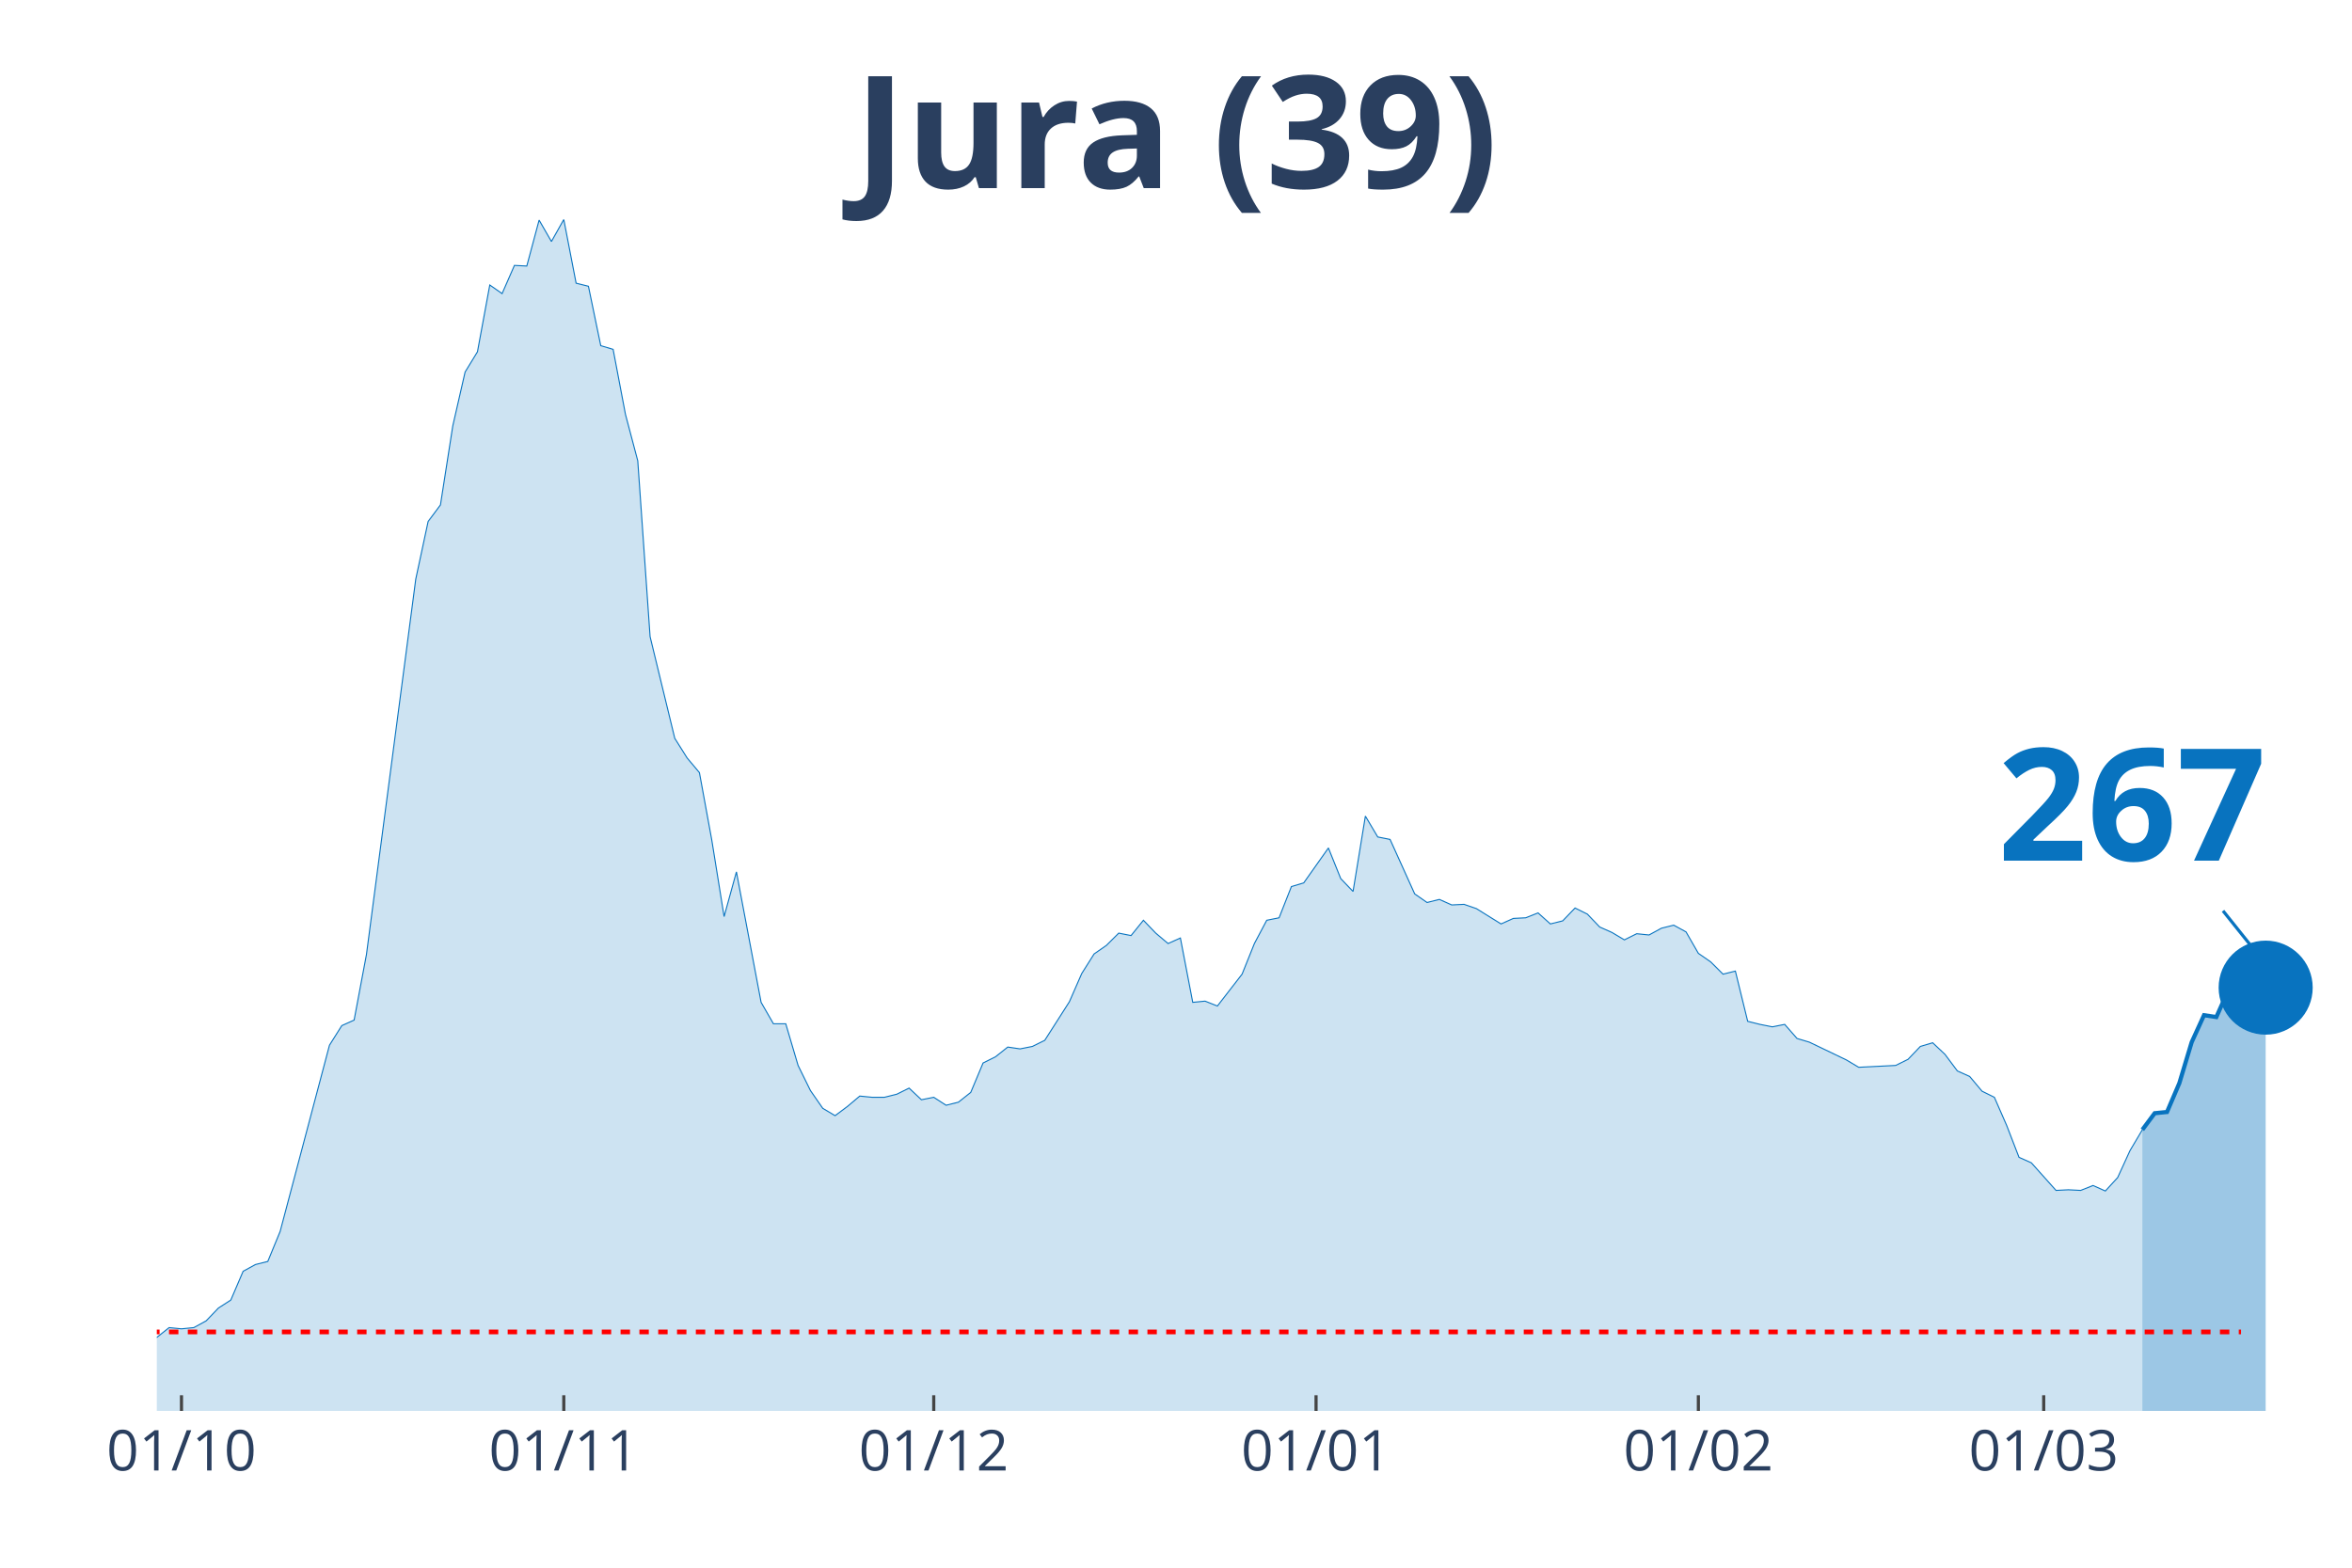
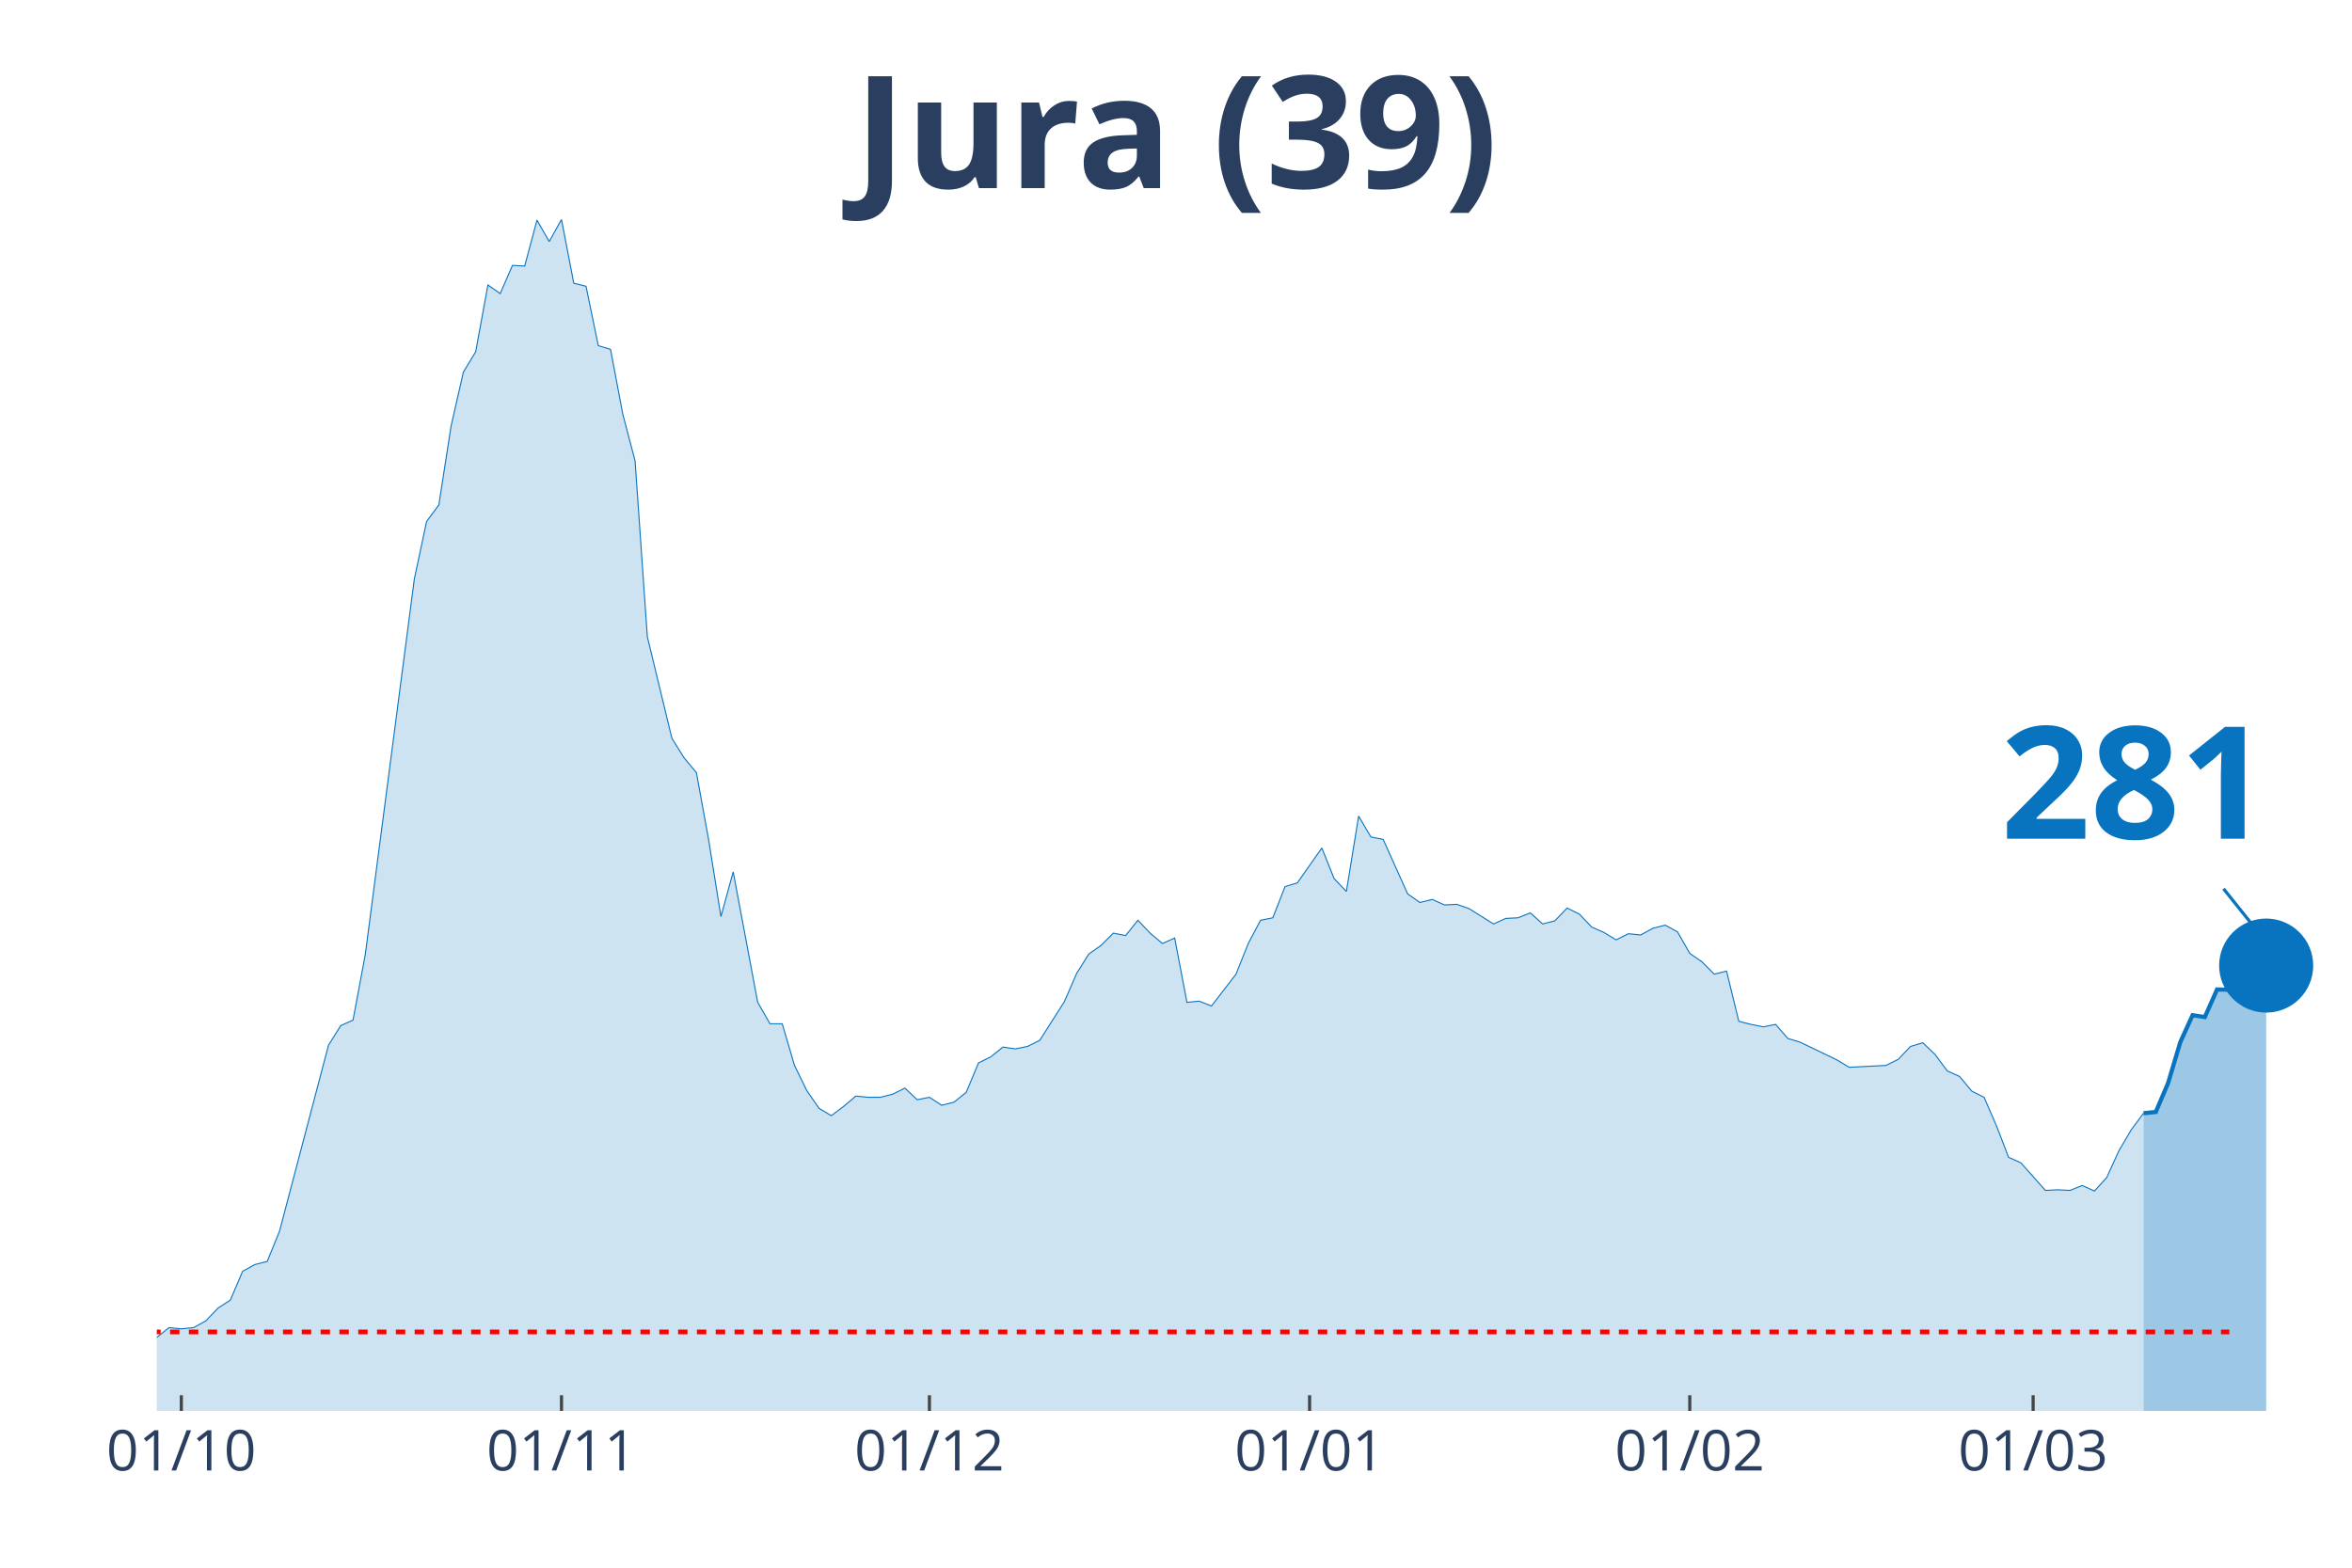
<svg xmlns="http://www.w3.org/2000/svg" class="main-svg" width="1125" height="750" style="" viewBox="0 0 750 500">
  <rect x="0" y="0" width="750" height="500" style="fill: rgb(0, 0, 0); fill-opacity: 0;" />
-   <defs id="defs-86f2ef">
+   <defs id="defs-7bf812">
    <g class="clips">
-       <clipPath id="clip86f2efxyplot" class="plotclip">
+       <clipPath id="clip7bf812xyplot" class="plotclip">
        <rect width="700" height="380" />
      </clipPath>
-       <clipPath class="axesclip" id="clip86f2efx">
+       <clipPath class="axesclip" id="clip7bf812x">
        <rect x="50" y="0" width="700" height="500" />
      </clipPath>
-       <clipPath class="axesclip" id="clip86f2efy">
+       <clipPath class="axesclip" id="clip7bf812y">
        <rect x="0" y="70" width="750" height="380" />
      </clipPath>
-       <clipPath class="axesclip" id="clip86f2efxy">
+       <clipPath class="axesclip" id="clip7bf812xy">
        <rect x="50" y="70" width="700" height="380" />
      </clipPath>
    </g>
    <g class="gradients" />
  </defs>
  <g class="bglayer">
    <rect class="bg" x="50" y="70" width="700" height="380" style="fill: rgb(0, 0, 0); fill-opacity: 0; stroke-width: 0;" />
  </g>
  <g class="layer-below">
    <g class="imagelayer" />
    <g class="shapelayer" />
  </g>
  <g class="cartesianlayer">
    <g class="subplot xy">
      <g class="layer-subplot">
        <g class="shapelayer" />
        <g class="imagelayer" />
      </g>
      <g class="gridlayer">
        <g class="x">
-           <path class="xgrid crisp" transform="translate(57.87,0)" d="M0,70v380" style="stroke: rgb(255, 255, 255); stroke-opacity: 1; stroke-width: 1px;" />
-           <path class="xgrid crisp" transform="translate(179.78,0)" d="M0,70v380" style="stroke: rgb(255, 255, 255); stroke-opacity: 1; stroke-width: 1px;" />
-           <path class="xgrid crisp" transform="translate(297.75,0)" d="M0,70v380" style="stroke: rgb(255, 255, 255); stroke-opacity: 1; stroke-width: 1px;" />
-           <path class="xgrid crisp" transform="translate(419.66,0)" d="M0,70v380" style="stroke: rgb(255, 255, 255); stroke-opacity: 1; stroke-width: 1px;" />
-           <path class="xgrid crisp" transform="translate(541.57,0)" d="M0,70v380" style="stroke: rgb(255, 255, 255); stroke-opacity: 1; stroke-width: 1px;" />
-           <path class="xgrid crisp" transform="translate(651.69,0)" d="M0,70v380" style="stroke: rgb(255, 255, 255); stroke-opacity: 1; stroke-width: 1px;" />
+           <path class="xgrid crisp" transform="translate(57.82,0)" d="M0,70v380" style="stroke: rgb(255, 255, 255); stroke-opacity: 1; stroke-width: 1px;" />
+           <path class="xgrid crisp" transform="translate(179.05,0)" d="M0,70v380" style="stroke: rgb(255, 255, 255); stroke-opacity: 1; stroke-width: 1px;" />
+           <path class="xgrid crisp" transform="translate(296.37,0)" d="M0,70v380" style="stroke: rgb(255, 255, 255); stroke-opacity: 1; stroke-width: 1px;" />
+           <path class="xgrid crisp" transform="translate(417.6,0)" d="M0,70v380" style="stroke: rgb(255, 255, 255); stroke-opacity: 1; stroke-width: 1px;" />
+           <path class="xgrid crisp" transform="translate(538.83,0)" d="M0,70v380" style="stroke: rgb(255, 255, 255); stroke-opacity: 1; stroke-width: 1px;" />
+           <path class="xgrid crisp" transform="translate(648.32,0)" d="M0,70v380" style="stroke: rgb(255, 255, 255); stroke-opacity: 1; stroke-width: 1px;" />
        </g>
        <g class="y" />
      </g>
      <g class="zerolinelayer" />
      <path class="xlines-below" />
      <path class="ylines-below" />
      <g class="overlines-below" />
      <g class="xaxislayer-below" />
      <g class="yaxislayer-below" />
      <g class="overaxes-below" />
-       <g class="plot" transform="translate(50, 70)" clip-path="url('#clip86f2efxyplot')">
+       <g class="plot" transform="translate(50, 70)" clip-path="url('#clip7bf812xyplot')">
        <g class="scatterlayer mlayer">
-           <g class="trace scatter trace717b9d" style="stroke-miterlimit: 2;">
+           <g class="trace scatter trace83c947" style="stroke-miterlimit: 2;">
            <g class="fills">
              <g>
-                 <path class="js-fill" d="M633.15,380L-534.83,380L-534.83,378.44L-487.64,379.41L-483.71,380L-283.15,376.29L-279.21,375.7L-216.29,377.26L-212.36,377.26L-153.37,373.36L-149.44,373.75L-117.98,368.28L-114.04,369.06L-102.25,367.89L-98.31,367.89L-90.45,367.69L-86.52,367.11L-82.58,367.89L-78.65,365.93L-70.79,363.78L-66.85,364.96L-55.06,361.63L-51.12,363.98L-47.19,364.96L-43.26,363.39L-39.33,360.27L-35.39,359.88L-27.53,356.95L-23.6,355.38L-19.66,355.19L-15.73,355.97L-3.93,358.51L0,356.56L3.93,353.43L7.87,353.82L11.8,353.43L15.73,351.28L19.66,347.18L23.6,344.64L27.53,335.46L31.46,333.31L35.39,332.33L39.33,322.76L55.06,263.36L58.99,257.11L62.92,255.35L66.85,234.45L82.58,114.68L86.52,96.32L90.45,91.04L94.38,65.84L98.31,48.65L102.25,42.2L106.18,20.9L110.11,23.64L114.04,14.65L117.98,14.85L121.91,0.2L125.84,7.03L129.78,0L133.71,20.32L137.64,21.3L141.57,40.25L145.51,41.42L149.44,62.13L153.37,76.98L157.3,133.05L165.17,165.48L169.1,171.73L173.03,176.42L176.97,197.91L180.9,222.33L184.83,208.07L192.7,249.69L196.63,256.52L200.56,256.52L204.49,269.81L208.43,277.82L212.36,283.49L216.29,285.83L220.22,282.9L224.16,279.58L228.09,279.97L232.02,279.97L235.96,278.99L239.89,277.04L243.82,280.75L247.75,279.97L251.69,282.51L255.62,281.53L259.55,278.41L263.48,269.03L267.42,267.07L271.35,263.95L275.28,264.53L279.21,263.75L283.15,261.8L291.01,249.49L294.94,240.5L298.88,234.25L302.81,231.52L306.74,227.61L310.67,228.39L314.61,223.51L318.54,227.61L322.47,230.93L326.4,229.17L330.34,249.69L334.27,249.3L338.2,250.86L342.13,245.78L346.07,240.7L350,230.93L353.93,223.51L357.87,222.72L361.8,212.76L365.73,211.59L373.6,200.45L377.53,210.22L381.46,214.32L385.39,190.29L389.33,196.94L393.26,197.72L401.12,215.11L405.06,217.84L408.99,216.86L412.92,218.62L416.85,218.43L420.79,219.79L428.65,224.68L432.58,222.92L436.52,222.72L440.45,221.16L444.38,224.68L448.31,223.7L452.25,219.6L456.18,221.55L460.11,225.66L464.04,227.41L467.98,229.76L471.91,227.8L475.84,228.2L479.78,226.05L483.71,225.07L487.64,227.22L491.57,234.06L495.51,236.79L499.44,240.7L503.37,239.72L507.3,255.74L511.24,256.72L515.17,257.5L519.1,256.72L523.03,261.21L526.97,262.39L538.76,268.05L542.7,270.4L554.49,269.81L558.43,267.86L562.36,263.75L566.29,262.58L570.22,266.29L574.16,271.57L578.09,273.33L582.02,278.02L585.96,279.97L589.89,288.96L593.82,299.12L597.75,300.87L605.62,309.67L609.55,309.47L613.48,309.67L617.42,308.1L621.35,309.86L625.28,305.56L629.21,296.97L633.15,290.32" style="fill: rgb(8, 115, 191); fill-opacity: 0.2; stroke-width: 0;" />
+                 <path class="js-fill" d="M633.52,380L-531.84,380L-531.84,378.44L-484.92,379.41L-481.01,380L-281.56,376.29L-277.65,375.7L-215.08,377.26L-211.17,377.26L-152.51,373.36L-148.6,373.75L-117.32,368.28L-113.41,369.06L-101.68,367.89L-97.77,367.89L-89.94,367.69L-86.03,367.11L-82.12,367.89L-78.21,365.93L-70.39,363.78L-66.48,364.96L-54.75,361.63L-50.84,363.98L-46.93,364.96L-43.02,363.39L-39.11,360.27L-35.2,359.88L-27.37,356.95L-23.46,355.38L-19.55,355.19L-15.64,355.97L-3.91,358.51L0,356.56L3.91,353.43L7.82,353.82L11.73,353.43L15.64,351.28L19.55,347.18L23.46,344.64L27.37,335.46L31.28,333.31L35.2,332.33L39.11,322.76L54.75,263.36L58.66,257.11L62.57,255.35L66.48,234.45L82.12,114.68L86.03,96.32L89.94,91.04L93.85,65.84L97.77,48.65L101.68,42.2L105.59,20.9L109.5,23.64L113.41,14.65L117.32,14.85L121.23,0.2L125.14,7.03L129.05,0L132.96,20.32L136.87,21.3L140.78,40.25L144.69,41.42L148.6,62.13L152.51,76.98L156.42,133.05L164.25,165.48L168.16,171.73L172.07,176.42L175.98,197.91L179.89,222.33L183.8,208.07L191.62,249.69L195.53,256.52L199.44,256.52L203.35,269.81L207.26,277.82L211.17,283.49L215.08,285.83L218.99,282.9L222.91,279.58L226.82,279.97L230.73,279.97L234.64,278.99L238.55,277.04L242.46,280.75L246.37,279.97L250.28,282.51L254.19,281.53L258.1,278.41L262.01,269.03L265.92,267.07L269.83,263.95L273.74,264.53L277.65,263.75L281.56,261.8L289.39,249.49L293.3,240.5L297.21,234.25L301.12,231.52L305.03,227.61L308.94,228.39L312.85,223.51L316.76,227.61L320.67,230.93L324.58,229.17L328.49,249.69L332.4,249.3L336.31,250.86L340.22,245.78L344.13,240.7L348.04,230.93L351.96,223.51L355.87,222.72L359.78,212.76L363.69,211.59L371.51,200.45L375.42,210.22L379.33,214.32L383.24,190.29L387.15,196.94L391.06,197.72L398.88,215.11L402.79,217.84L406.7,216.86L410.61,218.62L414.53,218.43L418.44,219.79L426.26,224.68L430.17,222.92L434.08,222.72L437.99,221.16L441.9,224.68L445.81,223.7L449.72,219.6L453.63,221.55L457.54,225.66L461.45,227.41L465.36,229.76L469.27,227.8L473.18,228.2L477.09,226.05L481.01,225.07L484.92,227.22L488.83,234.06L492.74,236.79L496.65,240.7L500.56,239.72L504.47,255.74L508.38,256.72L512.29,257.5L516.2,256.72L520.11,261.21L524.02,262.39L535.75,268.05L539.66,270.4L551.4,269.81L555.31,267.86L559.22,263.75L563.13,262.58L567.04,266.29L570.95,271.57L574.86,273.33L578.77,278.02L582.68,279.97L586.59,288.96L590.5,299.12L594.41,300.87L602.23,309.67L606.15,309.47L610.06,309.67L613.97,308.1L617.88,309.86L621.79,305.56L625.7,296.97L629.61,290.32L633.52,285.05" style="fill: rgb(8, 115, 191); fill-opacity: 0.2; stroke-width: 0;" />
              </g>
            </g>
            <g class="errorbars" />
            <g class="lines">
-               <path class="js-line" d="M-534.83,378.44L-487.64,379.41L-483.71,380L-283.15,376.29L-279.21,375.7L-216.29,377.26L-212.36,377.26L-153.37,373.36L-149.44,373.75L-117.98,368.28L-114.04,369.06L-102.25,367.89L-98.31,367.89L-90.45,367.69L-86.52,367.11L-82.58,367.89L-78.65,365.93L-70.79,363.78L-66.85,364.96L-55.06,361.63L-51.12,363.98L-47.19,364.96L-43.26,363.39L-39.33,360.27L-35.39,359.88L-27.53,356.95L-23.6,355.38L-19.66,355.19L-15.73,355.97L-3.93,358.51L0,356.56L3.93,353.43L7.87,353.82L11.8,353.43L15.73,351.28L19.66,347.18L23.6,344.64L27.53,335.46L31.46,333.31L35.39,332.33L39.33,322.76L55.06,263.36L58.99,257.11L62.92,255.35L66.85,234.45L82.58,114.68L86.52,96.32L90.45,91.04L94.38,65.84L98.31,48.65L102.25,42.2L106.18,20.9L110.11,23.64L114.04,14.65L117.98,14.85L121.91,0.2L125.84,7.03L129.78,0L133.71,20.32L137.64,21.3L141.57,40.25L145.51,41.42L149.44,62.13L153.37,76.98L157.3,133.05L165.17,165.48L169.1,171.73L173.03,176.42L176.97,197.91L180.9,222.33L184.83,208.07L192.7,249.69L196.63,256.52L200.56,256.52L204.49,269.81L208.43,277.82L212.36,283.49L216.29,285.83L220.22,282.9L224.16,279.58L228.09,279.97L232.02,279.97L235.96,278.99L239.89,277.04L243.82,280.75L247.75,279.97L251.69,282.51L255.62,281.53L259.55,278.41L263.48,269.03L267.42,267.07L271.35,263.95L275.28,264.53L279.21,263.75L283.15,261.8L291.01,249.49L294.94,240.5L298.88,234.25L302.81,231.52L306.74,227.61L310.67,228.39L314.61,223.51L318.54,227.61L322.47,230.93L326.4,229.17L330.34,249.69L334.27,249.3L338.2,250.86L342.13,245.78L346.07,240.7L350,230.93L353.93,223.51L357.87,222.72L361.8,212.76L365.73,211.59L373.6,200.45L377.53,210.22L381.46,214.32L385.39,190.29L389.33,196.94L393.26,197.72L401.12,215.11L405.06,217.84L408.99,216.86L412.92,218.62L416.85,218.43L420.79,219.79L428.65,224.68L432.58,222.92L436.52,222.72L440.45,221.16L444.38,224.68L448.31,223.7L452.25,219.6L456.18,221.55L460.11,225.66L464.04,227.41L467.98,229.76L471.91,227.8L475.84,228.2L479.78,226.05L483.71,225.07L487.64,227.22L491.57,234.06L495.51,236.79L499.44,240.7L503.37,239.72L507.3,255.74L511.24,256.72L515.17,257.5L519.1,256.72L523.03,261.21L526.97,262.39L538.76,268.05L542.7,270.4L554.49,269.81L558.43,267.86L562.36,263.75L566.29,262.58L570.22,266.29L574.16,271.57L578.09,273.33L582.02,278.02L585.96,279.97L589.89,288.96L593.82,299.12L597.75,300.87L605.62,309.67L609.55,309.47L613.48,309.67L617.42,308.1L621.35,309.86L625.28,305.56L629.21,296.97L633.15,290.32" style="vector-effect: non-scaling-stroke; fill: none; stroke: rgb(8, 115, 191); stroke-opacity: 1; stroke-width: 0.5px; opacity: 1;" />
+               <path class="js-line" d="M-531.84,378.44L-484.92,379.41L-481.01,380L-281.56,376.29L-277.65,375.7L-215.08,377.26L-211.17,377.26L-152.51,373.36L-148.6,373.75L-117.32,368.28L-113.41,369.06L-101.68,367.89L-97.77,367.89L-89.94,367.69L-86.03,367.11L-82.12,367.89L-78.21,365.93L-70.39,363.78L-66.48,364.96L-54.75,361.63L-50.84,363.98L-46.93,364.96L-43.02,363.39L-39.11,360.27L-35.2,359.88L-27.37,356.95L-23.46,355.38L-19.55,355.19L-15.64,355.97L-3.91,358.51L0,356.56L3.91,353.43L7.82,353.82L11.73,353.43L15.64,351.28L19.55,347.18L23.46,344.64L27.37,335.46L31.28,333.31L35.2,332.33L39.11,322.76L54.75,263.36L58.66,257.11L62.57,255.35L66.48,234.45L82.12,114.68L86.03,96.32L89.94,91.04L93.85,65.84L97.77,48.65L101.68,42.2L105.59,20.9L109.5,23.64L113.41,14.65L117.32,14.85L121.23,0.2L125.14,7.03L129.05,0L132.96,20.32L136.87,21.3L140.78,40.25L144.69,41.42L148.6,62.13L152.51,76.98L156.42,133.05L164.25,165.48L168.16,171.73L172.07,176.42L175.98,197.91L179.89,222.33L183.8,208.07L191.62,249.69L195.53,256.52L199.44,256.52L203.35,269.81L207.26,277.82L211.17,283.49L215.08,285.83L218.99,282.9L222.91,279.58L226.82,279.97L230.73,279.97L234.64,278.99L238.55,277.04L242.46,280.75L246.37,279.97L250.28,282.51L254.19,281.53L258.1,278.41L262.01,269.03L265.92,267.07L269.83,263.95L273.74,264.53L277.65,263.75L281.56,261.8L289.39,249.49L293.3,240.5L297.21,234.25L301.12,231.52L305.03,227.61L308.94,228.39L312.85,223.51L316.76,227.61L320.67,230.93L324.58,229.17L328.49,249.69L332.4,249.3L336.31,250.86L340.22,245.78L344.13,240.7L348.04,230.93L351.96,223.51L355.87,222.72L359.78,212.76L363.69,211.59L371.51,200.45L375.42,210.22L379.33,214.32L383.24,190.29L387.15,196.94L391.06,197.72L398.88,215.11L402.79,217.84L406.7,216.86L410.61,218.62L414.53,218.43L418.44,219.79L426.26,224.68L430.17,222.92L434.08,222.72L437.99,221.16L441.9,224.68L445.81,223.7L449.72,219.6L453.63,221.55L457.54,225.66L461.45,227.41L465.36,229.76L469.27,227.8L473.18,228.2L477.09,226.05L481.01,225.07L484.92,227.22L488.83,234.06L492.74,236.79L496.65,240.7L500.56,239.72L504.47,255.74L508.38,256.72L512.29,257.5L516.2,256.72L520.11,261.21L524.02,262.39L535.75,268.05L539.66,270.4L551.4,269.81L555.31,267.86L559.22,263.75L563.13,262.58L567.04,266.29L570.95,271.57L574.86,273.33L578.77,278.02L582.68,279.97L586.59,288.96L590.5,299.12L594.41,300.87L602.23,309.67L606.15,309.47L610.06,309.67L613.97,308.1L617.88,309.86L621.79,305.56L625.7,296.97L629.61,290.32L633.52,285.05" style="vector-effect: non-scaling-stroke; fill: none; stroke: rgb(8, 115, 191); stroke-opacity: 1; stroke-width: 0.5px; opacity: 1;" />
            </g>
            <g class="points" />
            <g class="text" />
          </g>
-           <g class="trace scatter traceac6094" style="stroke-miterlimit: 2;">
+           <g class="trace scatter trace6df392" style="stroke-miterlimit: 2;">
            <g class="fills">
              <g>
-                 <path class="js-fill" d="M672.47,380L633.15,380L633.15,290.32L637.08,285.05L641.01,284.66L644.94,275.48L648.88,262.39L652.81,253.79L656.74,254.38L660.67,245.58L664.61,245.78L668.54,245.78L672.47,245" style="fill: rgb(8, 115, 191); fill-opacity: 0.4; stroke-width: 0;" />
+                 <path class="js-fill" d="M672.63,380L633.52,380L633.52,285.05L637.43,284.66L641.34,275.48L645.25,262.39L649.16,253.79L653.07,254.38L656.98,245.58L664.8,245.78L668.72,245L672.63,237.96" style="fill: rgb(8, 115, 191); fill-opacity: 0.4; stroke-width: 0;" />
              </g>
            </g>
            <g class="errorbars" />
            <g class="lines">
-               <path class="js-line" d="M633.15,290.32L637.08,285.05L641.01,284.66L644.94,275.48L648.88,262.39L652.81,253.79L656.74,254.38L660.67,245.58L664.61,245.78L668.54,245.78L672.47,245" style="vector-effect: non-scaling-stroke; fill: none; stroke: rgb(8, 115, 191); stroke-opacity: 1; stroke-width: 2px; opacity: 1;" />
+               <path class="js-line" d="M633.52,285.05L637.43,284.66L641.34,275.48L645.25,262.39L649.16,253.79L653.07,254.38L656.98,245.58L664.8,245.78L668.72,245L672.63,237.96" style="vector-effect: non-scaling-stroke; fill: none; stroke: rgb(8, 115, 191); stroke-opacity: 1; stroke-width: 2px; opacity: 1;" />
            </g>
            <g class="points" />
            <g class="text" />
          </g>
-           <g class="trace scatter traceae639a" style="stroke-miterlimit: 2; opacity: 1;">
+           <g class="trace scatter trace09751a" style="stroke-miterlimit: 2; opacity: 1;">
            <g class="fills" />
            <g class="errorbars" />
            <g class="lines" />
            <g class="points">
-               <path class="point" transform="translate(672.47,245)" d="M15,0A15,15 0 1,1 0,-15A15,15 0 0,1 15,0Z" style="opacity: 1; stroke-width: 0px; fill: rgb(8, 115, 191); fill-opacity: 1;" />
+               <path class="point" transform="translate(672.63,237.96)" d="M15,0A15,15 0 1,1 0,-15A15,15 0 0,1 15,0Z" style="opacity: 1; stroke-width: 0px; fill: rgb(8, 115, 191); fill-opacity: 1;" />
            </g>
            <g class="text" />
          </g>
        </g>
      </g>
      <g class="overplot" />
      <path class="xlines-above crisp" style="fill: none; stroke-width: 1px; stroke: rgb(0, 0, 0); stroke-opacity: 0;" d="" />
      <path class="ylines-above crisp" style="fill: none;" d="M0,0" />
      <g class="overlines-above" />
      <g class="xaxislayer-above">
-         <path class="xtick ticks crisp" d="M0,450v-5" transform="translate(57.87,0)" style="stroke: rgb(68, 68, 68); stroke-opacity: 1; stroke-width: 1px;" />
-         <path class="xtick ticks crisp" d="M0,450v-5" transform="translate(179.78,0)" style="stroke: rgb(68, 68, 68); stroke-opacity: 1; stroke-width: 1px;" />
-         <path class="xtick ticks crisp" d="M0,450v-5" transform="translate(297.75,0)" style="stroke: rgb(68, 68, 68); stroke-opacity: 1; stroke-width: 1px;" />
-         <path class="xtick ticks crisp" d="M0,450v-5" transform="translate(419.66,0)" style="stroke: rgb(68, 68, 68); stroke-opacity: 1; stroke-width: 1px;" />
-         <path class="xtick ticks crisp" d="M0,450v-5" transform="translate(541.57,0)" style="stroke: rgb(68, 68, 68); stroke-opacity: 1; stroke-width: 1px;" />
-         <path class="xtick ticks crisp" d="M0,450v-5" transform="translate(651.69,0)" style="stroke: rgb(68, 68, 68); stroke-opacity: 1; stroke-width: 1px;" />
+         <path class="xtick ticks crisp" d="M0,450v-5" transform="translate(57.82,0)" style="stroke: rgb(68, 68, 68); stroke-opacity: 1; stroke-width: 1px;" />
+         <path class="xtick ticks crisp" d="M0,450v-5" transform="translate(179.05,0)" style="stroke: rgb(68, 68, 68); stroke-opacity: 1; stroke-width: 1px;" />
+         <path class="xtick ticks crisp" d="M0,450v-5" transform="translate(296.37,0)" style="stroke: rgb(68, 68, 68); stroke-opacity: 1; stroke-width: 1px;" />
+         <path class="xtick ticks crisp" d="M0,450v-5" transform="translate(417.6,0)" style="stroke: rgb(68, 68, 68); stroke-opacity: 1; stroke-width: 1px;" />
+         <path class="xtick ticks crisp" d="M0,450v-5" transform="translate(538.83,0)" style="stroke: rgb(68, 68, 68); stroke-opacity: 1; stroke-width: 1px;" />
+         <path class="xtick ticks crisp" d="M0,450v-5" transform="translate(648.32,0)" style="stroke: rgb(68, 68, 68); stroke-opacity: 1; stroke-width: 1px;" />
        <g class="xtick">
-           <text text-anchor="middle" x="0" y="469" transform="translate(57.87,0)" style="font-family: 'Open Sans', verdana, arial, sans-serif; font-size: 18px; fill: rgb(42, 63, 95); fill-opacity: 1; white-space: pre;">01/10</text>
+           <text text-anchor="middle" x="0" y="469" transform="translate(57.82,0)" style="font-family: 'Open Sans', verdana, arial, sans-serif; font-size: 18px; fill: rgb(42, 63, 95); fill-opacity: 1; white-space: pre;">01/10</text>
        </g>
        <g class="xtick">
-           <text text-anchor="middle" x="0" y="469" transform="translate(179.78,0)" style="font-family: 'Open Sans', verdana, arial, sans-serif; font-size: 18px; fill: rgb(42, 63, 95); fill-opacity: 1; white-space: pre;">01/11</text>
+           <text text-anchor="middle" x="0" y="469" transform="translate(179.05,0)" style="font-family: 'Open Sans', verdana, arial, sans-serif; font-size: 18px; fill: rgb(42, 63, 95); fill-opacity: 1; white-space: pre;">01/11</text>
        </g>
        <g class="xtick">
-           <text text-anchor="middle" x="0" y="469" transform="translate(297.75,0)" style="font-family: 'Open Sans', verdana, arial, sans-serif; font-size: 18px; fill: rgb(42, 63, 95); fill-opacity: 1; white-space: pre;">01/12</text>
+           <text text-anchor="middle" x="0" y="469" transform="translate(296.37,0)" style="font-family: 'Open Sans', verdana, arial, sans-serif; font-size: 18px; fill: rgb(42, 63, 95); fill-opacity: 1; white-space: pre;">01/12</text>
        </g>
        <g class="xtick">
-           <text text-anchor="middle" x="0" y="469" transform="translate(419.66,0)" style="font-family: 'Open Sans', verdana, arial, sans-serif; font-size: 18px; fill: rgb(42, 63, 95); fill-opacity: 1; white-space: pre;">01/01</text>
+           <text text-anchor="middle" x="0" y="469" transform="translate(417.6,0)" style="font-family: 'Open Sans', verdana, arial, sans-serif; font-size: 18px; fill: rgb(42, 63, 95); fill-opacity: 1; white-space: pre;">01/01</text>
        </g>
        <g class="xtick">
-           <text text-anchor="middle" x="0" y="469" transform="translate(541.57,0)" style="font-family: 'Open Sans', verdana, arial, sans-serif; font-size: 18px; fill: rgb(42, 63, 95); fill-opacity: 1; white-space: pre;">01/02</text>
+           <text text-anchor="middle" x="0" y="469" transform="translate(538.83,0)" style="font-family: 'Open Sans', verdana, arial, sans-serif; font-size: 18px; fill: rgb(42, 63, 95); fill-opacity: 1; white-space: pre;">01/02</text>
        </g>
        <g class="xtick">
-           <text text-anchor="middle" x="0" y="469" transform="translate(651.69,0)" style="font-family: 'Open Sans', verdana, arial, sans-serif; font-size: 18px; fill: rgb(42, 63, 95); fill-opacity: 1; white-space: pre;">01/03</text>
+           <text text-anchor="middle" x="0" y="469" transform="translate(648.32,0)" style="font-family: 'Open Sans', verdana, arial, sans-serif; font-size: 18px; fill: rgb(42, 63, 95); fill-opacity: 1; white-space: pre;">01/03</text>
        </g>
      </g>
      <g class="yaxislayer-above" />
      <g class="overaxes-above" />
    </g>
  </g>
  <g class="polarlayer" />
  <g class="ternarylayer" />
  <g class="geolayer" />
  <g class="funnelarealayer" />
  <g class="pielayer" />
  <g class="treemaplayer" />
  <g class="sunburstlayer" />
  <g class="glimages" />
-   <defs id="topdefs-86f2ef">
+   <defs id="topdefs-7bf812">
    <g class="clips" />
  </defs>
  <g class="layer-above">
    <g class="imagelayer" />
    <g class="shapelayer">
-       <path data-index="0" fill-rule="evenodd" d="M-2160.11,424.81L714.61,424.81" clip-path="url('#clip86f2efxy')" style="opacity: 1; stroke: rgb(255, 0, 0); stroke-opacity: 1; fill: rgb(0, 0, 0); fill-opacity: 0; stroke-dasharray: 3px, 3px; stroke-width: 1.5px;" />
+       <path data-index="0" fill-rule="evenodd" d="M-2147.77,424.81L710.89,424.81" clip-path="url('#clip7bf812xy')" style="opacity: 1; stroke: rgb(255, 0, 0); stroke-opacity: 1; fill: rgb(0, 0, 0); fill-opacity: 0; stroke-dasharray: 3px, 3px; stroke-width: 1.5px;" />
    </g>
  </g>
  <g class="infolayer">
    <g class="g-gtitle">
      <text class="gtitle" x="375" y="25" text-anchor="middle" dy="0.7em" style="font-family: 'Open Sans', verdana, arial, sans-serif; font-size: 50px; fill: rgb(42, 63, 95); opacity: 1; font-weight: normal; white-space: pre;">
        <tspan style="font-weight:bold">Jura (39)</tspan>
      </text>
    </g>
    <g class="g-xtitle" />
    <g class="annotation" data-index="0" style="opacity: 1;">
-       <g class="annotation-text-g" transform="rotate(0,680.47,255)">
-         <g class="cursor-pointer" transform="translate(622, 219)">
+       <g class="annotation-text-g" transform="rotate(0,680.63,247.96)">
+         <g class="cursor-pointer" transform="translate(623, 212)">
          <rect class="bg" x="0.5" y="0.5" width="115" height="71" style="stroke-width: 1px; stroke: rgb(0, 0, 0); stroke-opacity: 0; fill: rgb(255, 255, 255); fill-opacity: 0.6;" />
          <text class="annotation-text" text-anchor="middle" x="57.812" y="55.5" style="font-family: 'Open Sans', verdana, arial, sans-serif; font-size: 50px; fill: rgb(8, 115, 191); fill-opacity: 1; white-space: pre;">
-             <tspan style="font-weight:bold">267 </tspan>
+             <tspan style="font-weight:bold">281 </tspan>
          </text>
        </g>
      </g>
      <g class="annotation-arrow-g" style="opacity: 1;">
-         <path d="M708.87,290.5L720.47,305" style="stroke-width: 1px; stroke: rgb(8, 115, 191); stroke-opacity: 1; stroke-dasharray: 0px, 0px, 18.569px, 18.569px;" />
+         <path d="M709.03,283.46L720.63,297.96" style="stroke-width: 1px; stroke: rgb(8, 115, 191); stroke-opacity: 1; stroke-dasharray: 0px, 0px, 18.569px, 18.569px;" />
      </g>
    </g>
  </g>
</svg>
